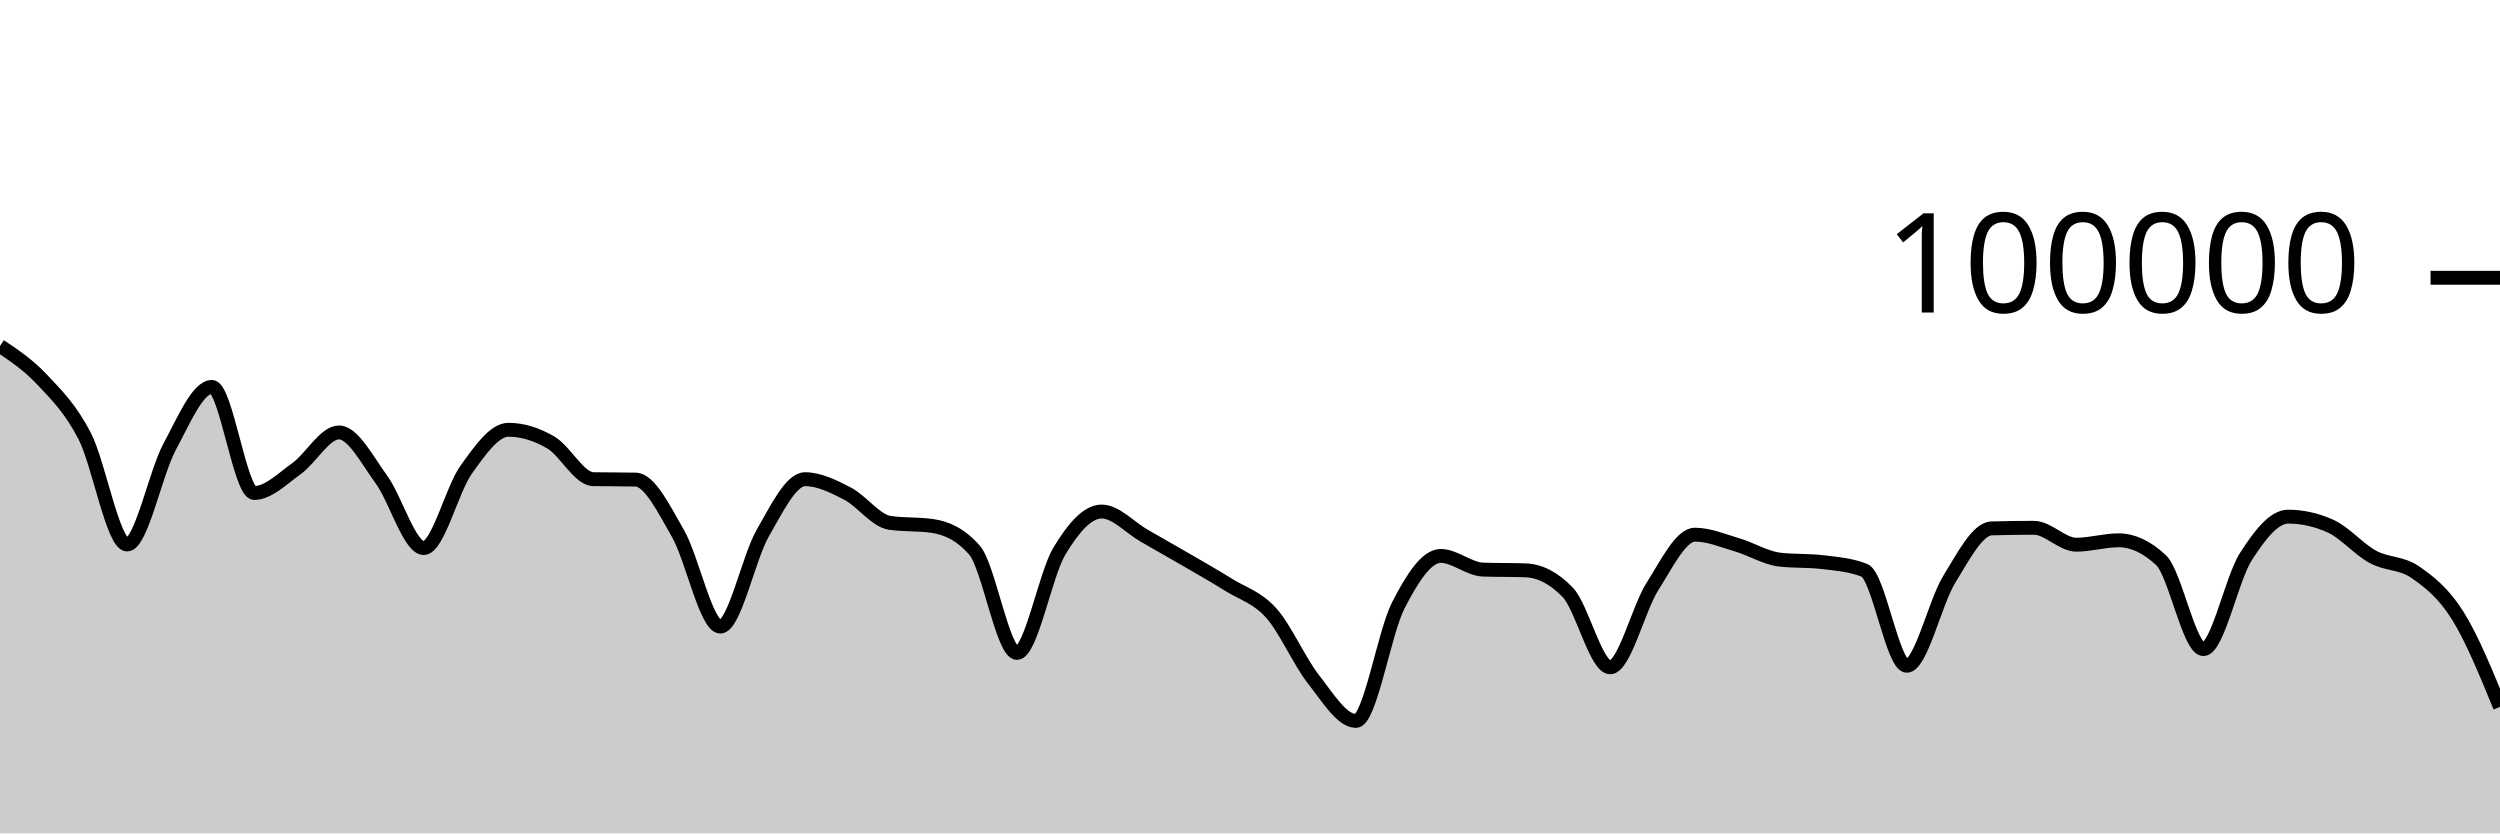
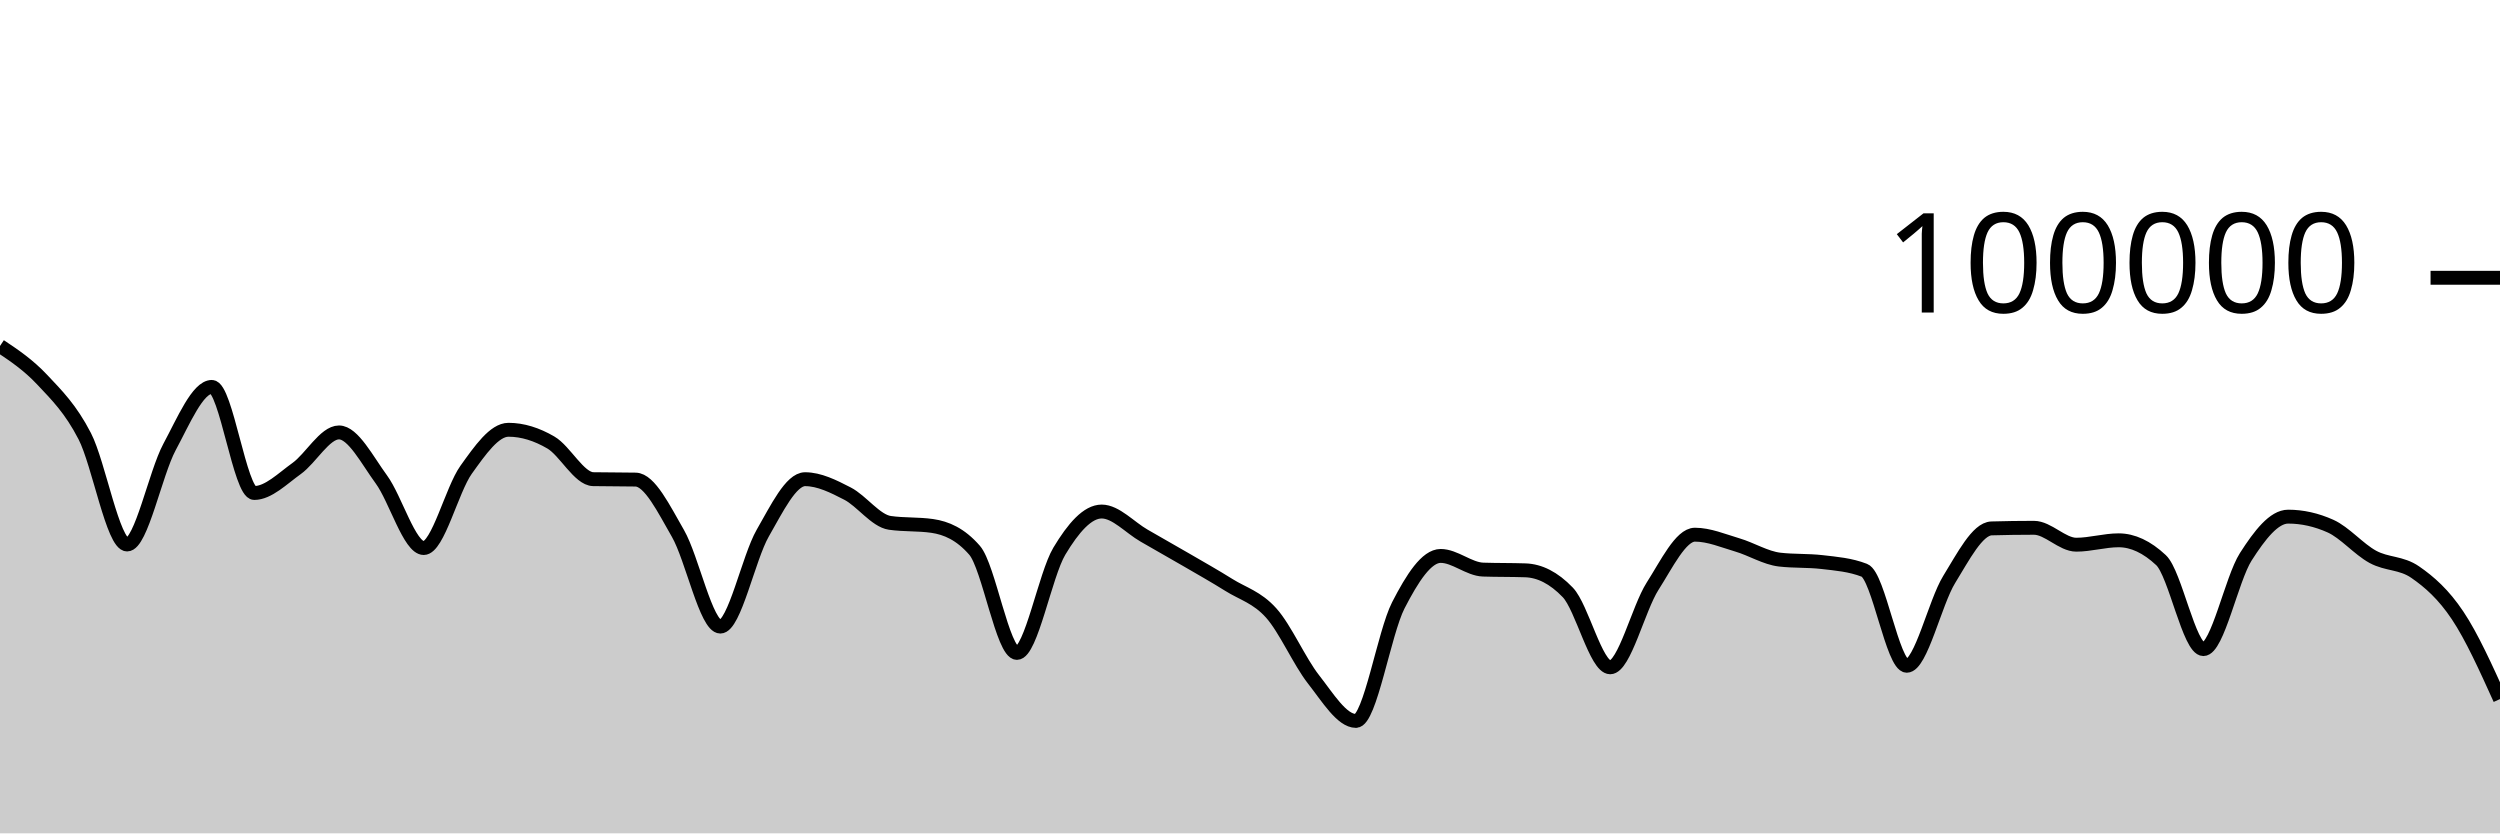
<svg xmlns="http://www.w3.org/2000/svg" viewBox="0 0 180 60">
  <g transform="translate(0,20)">
-     <path class="area" fill="rgba(0, 0, 0, 0.2)" d="M0,4.91C1.017,5.589,2.034,6.269,3.051,7.352C4.068,8.435,5.085,9.431,6.102,11.406C7.119,13.381,8.136,19.204,9.153,19.204C10.169,19.204,11.186,14.08,12.203,12.189C13.22,10.298,14.237,7.857,15.254,7.857C16.271,7.857,17.288,15.495,18.305,15.495C19.322,15.495,20.339,14.461,21.356,13.734C22.373,13.007,23.39,11.134,24.407,11.134C25.424,11.134,26.441,13.13,27.458,14.518C28.475,15.905,29.492,19.459,30.508,19.459C31.525,19.459,32.542,15.244,33.559,13.825C34.576,12.406,35.593,10.944,36.61,10.944C37.627,10.944,38.644,11.267,39.661,11.86C40.678,12.452,41.695,14.481,42.712,14.5C43.729,14.52,44.746,14.51,45.763,14.53C46.78,14.549,47.797,16.647,48.814,18.411C49.831,20.175,50.847,25.115,51.864,25.115C52.881,25.115,53.898,20.158,54.915,18.389C55.932,16.62,56.949,14.502,57.966,14.502C58.983,14.502,60,15.013,61.017,15.537C62.034,16.061,63.051,17.499,64.068,17.646C65.085,17.793,66.102,17.72,67.119,17.867C68.136,18.015,69.153,18.451,70.169,19.619C71.186,20.787,72.203,27.01,73.22,27.01C74.237,27.01,75.254,21.383,76.271,19.686C77.288,17.99,78.305,16.83,79.322,16.83C80.339,16.83,81.356,17.983,82.373,18.564C83.39,19.145,84.407,19.723,85.424,20.314C86.441,20.906,87.458,21.478,88.475,22.114C89.492,22.751,90.508,23.001,91.525,24.135C92.542,25.269,93.559,27.623,94.576,28.918C95.593,30.214,96.61,31.906,97.627,31.906C98.644,31.906,99.661,25.564,100.678,23.584C101.695,21.604,102.712,20.027,103.729,20.027C104.746,20.027,105.763,20.976,106.78,21.011C107.797,21.046,108.814,21.028,109.831,21.064C110.847,21.099,111.864,21.593,112.881,22.653C113.898,23.712,114.915,28.046,115.932,28.046C116.949,28.046,117.966,23.804,118.983,22.212C120,20.621,121.017,18.497,122.034,18.497C123.051,18.497,124.068,18.934,125.085,19.234C126.102,19.533,127.119,20.175,128.136,20.292C129.153,20.41,130.169,20.351,131.186,20.469C132.203,20.586,133.22,20.666,134.237,21.061C135.254,21.455,136.271,27.936,137.288,27.936C138.305,27.936,139.322,23.373,140.339,21.725C141.356,20.076,142.373,18.075,143.39,18.045C144.407,18.016,145.424,18.001,146.441,18.001C147.458,18.001,148.475,19.218,149.492,19.218C150.508,19.218,151.525,18.902,152.542,18.902C153.559,18.902,154.576,19.378,155.593,20.33C156.61,21.282,157.627,26.736,158.644,26.736C159.661,26.736,160.678,21.679,161.695,20.09C162.712,18.5,163.729,17.198,164.746,17.198C165.763,17.198,166.78,17.425,167.797,17.881C168.814,18.337,169.831,19.542,170.847,20.094C171.864,20.647,172.881,20.492,173.898,21.195C174.915,21.898,175.932,22.696,176.949,24.313C177.966,25.93,178.983,28.413,180,30.896L180,40C178.983,40,177.966,40,176.949,40C175.932,40,174.915,40,173.898,40C172.881,40,171.864,40,170.847,40C169.831,40,168.814,40,167.797,40C166.78,40,165.763,40,164.746,40C163.729,40,162.712,40,161.695,40C160.678,40,159.661,40,158.644,40C157.627,40,156.61,40,155.593,40C154.576,40,153.559,40,152.542,40C151.525,40,150.508,40,149.492,40C148.475,40,147.458,40,146.441,40C145.424,40,144.407,40,143.39,40C142.373,40,141.356,40,140.339,40C139.322,40,138.305,40,137.288,40C136.271,40,135.254,40,134.237,40C133.22,40,132.203,40,131.186,40C130.169,40,129.153,40,128.136,40C127.119,40,126.102,40,125.085,40C124.068,40,123.051,40,122.034,40C121.017,40,120,40,118.983,40C117.966,40,116.949,40,115.932,40C114.915,40,113.898,40,112.881,40C111.864,40,110.847,40,109.831,40C108.814,40,107.797,40,106.78,40C105.763,40,104.746,40,103.729,40C102.712,40,101.695,40,100.678,40C99.661,40,98.644,40,97.627,40C96.61,40,95.593,40,94.576,40C93.559,40,92.542,40,91.525,40C90.508,40,89.492,40,88.475,40C87.458,40,86.441,40,85.424,40C84.407,40,83.39,40,82.373,40C81.356,40,80.339,40,79.322,40C78.305,40,77.288,40,76.271,40C75.254,40,74.237,40,73.22,40C72.203,40,71.186,40,70.169,40C69.153,40,68.136,40,67.119,40C66.102,40,65.085,40,64.068,40C63.051,40,62.034,40,61.017,40C60,40,58.983,40,57.966,40C56.949,40,55.932,40,54.915,40C53.898,40,52.881,40,51.864,40C50.847,40,49.831,40,48.814,40C47.797,40,46.78,40,45.763,40C44.746,40,43.729,40,42.712,40C41.695,40,40.678,40,39.661,40C38.644,40,37.627,40,36.61,40C35.593,40,34.576,40,33.559,40C32.542,40,31.525,40,30.508,40C29.492,40,28.475,40,27.458,40C26.441,40,25.424,40,24.407,40C23.39,40,22.373,40,21.356,40C20.339,40,19.322,40,18.305,40C17.288,40,16.271,40,15.254,40C14.237,40,13.22,40,12.203,40C11.186,40,10.169,40,9.153,40C8.136,40,7.119,40,6.102,40C5.085,40,4.068,40,3.051,40C2.034,40,1.017,40,0,40Z" />
-     <path class="line" stroke="black" fill="none" d="M0,4.91C1.017,5.589,2.034,6.269,3.051,7.352C4.068,8.435,5.085,9.431,6.102,11.406C7.119,13.381,8.136,19.204,9.153,19.204C10.169,19.204,11.186,14.08,12.203,12.189C13.22,10.298,14.237,7.857,15.254,7.857C16.271,7.857,17.288,15.495,18.305,15.495C19.322,15.495,20.339,14.461,21.356,13.734C22.373,13.007,23.39,11.134,24.407,11.134C25.424,11.134,26.441,13.13,27.458,14.518C28.475,15.905,29.492,19.459,30.508,19.459C31.525,19.459,32.542,15.244,33.559,13.825C34.576,12.406,35.593,10.944,36.61,10.944C37.627,10.944,38.644,11.267,39.661,11.86C40.678,12.452,41.695,14.481,42.712,14.5C43.729,14.52,44.746,14.51,45.763,14.53C46.78,14.549,47.797,16.647,48.814,18.411C49.831,20.175,50.847,25.115,51.864,25.115C52.881,25.115,53.898,20.158,54.915,18.389C55.932,16.62,56.949,14.502,57.966,14.502C58.983,14.502,60,15.013,61.017,15.537C62.034,16.061,63.051,17.499,64.068,17.646C65.085,17.793,66.102,17.72,67.119,17.867C68.136,18.015,69.153,18.451,70.169,19.619C71.186,20.787,72.203,27.01,73.22,27.01C74.237,27.01,75.254,21.383,76.271,19.686C77.288,17.99,78.305,16.83,79.322,16.83C80.339,16.83,81.356,17.983,82.373,18.564C83.39,19.145,84.407,19.723,85.424,20.314C86.441,20.906,87.458,21.478,88.475,22.114C89.492,22.751,90.508,23.001,91.525,24.135C92.542,25.269,93.559,27.623,94.576,28.918C95.593,30.214,96.61,31.906,97.627,31.906C98.644,31.906,99.661,25.564,100.678,23.584C101.695,21.604,102.712,20.027,103.729,20.027C104.746,20.027,105.763,20.976,106.78,21.011C107.797,21.046,108.814,21.028,109.831,21.064C110.847,21.099,111.864,21.593,112.881,22.653C113.898,23.712,114.915,28.046,115.932,28.046C116.949,28.046,117.966,23.804,118.983,22.212C120,20.621,121.017,18.497,122.034,18.497C123.051,18.497,124.068,18.934,125.085,19.234C126.102,19.533,127.119,20.175,128.136,20.292C129.153,20.41,130.169,20.351,131.186,20.469C132.203,20.586,133.22,20.666,134.237,21.061C135.254,21.455,136.271,27.936,137.288,27.936C138.305,27.936,139.322,23.373,140.339,21.725C141.356,20.076,142.373,18.075,143.39,18.045C144.407,18.016,145.424,18.001,146.441,18.001C147.458,18.001,148.475,19.218,149.492,19.218C150.508,19.218,151.525,18.902,152.542,18.902C153.559,18.902,154.576,19.378,155.593,20.33C156.61,21.282,157.627,26.736,158.644,26.736C159.661,26.736,160.678,21.679,161.695,20.09C162.712,18.5,163.729,17.198,164.746,17.198C165.763,17.198,166.78,17.425,167.797,17.881C168.814,18.337,169.831,19.542,170.847,20.094C171.864,20.647,172.881,20.492,173.898,21.195C174.915,21.898,175.932,22.696,176.949,24.313C177.966,25.93,178.983,28.413,180,30.896" />
+     <path class="area" fill="rgba(0, 0, 0, 0.2)" d="M0,4.91C1.017,5.589,2.034,6.269,3.051,7.352C4.068,8.435,5.085,9.431,6.102,11.406C7.119,13.381,8.136,19.204,9.153,19.204C10.169,19.204,11.186,14.08,12.203,12.189C13.22,10.298,14.237,7.857,15.254,7.857C16.271,7.857,17.288,15.495,18.305,15.495C19.322,15.495,20.339,14.461,21.356,13.734C22.373,13.007,23.39,11.134,24.407,11.134C25.424,11.134,26.441,13.13,27.458,14.518C28.475,15.905,29.492,19.459,30.508,19.459C31.525,19.459,32.542,15.244,33.559,13.825C34.576,12.406,35.593,10.944,36.61,10.944C37.627,10.944,38.644,11.267,39.661,11.86C40.678,12.452,41.695,14.481,42.712,14.5C43.729,14.52,44.746,14.51,45.763,14.53C46.78,14.549,47.797,16.647,48.814,18.411C49.831,20.175,50.847,25.115,51.864,25.115C52.881,25.115,53.898,20.158,54.915,18.389C55.932,16.62,56.949,14.502,57.966,14.502C58.983,14.502,60,15.013,61.017,15.537C62.034,16.061,63.051,17.499,64.068,17.646C65.085,17.793,66.102,17.72,67.119,17.867C68.136,18.015,69.153,18.451,70.169,19.619C71.186,20.787,72.203,27.01,73.22,27.01C74.237,27.01,75.254,21.383,76.271,19.686C77.288,17.99,78.305,16.83,79.322,16.83C80.339,16.83,81.356,17.983,82.373,18.564C83.39,19.145,84.407,19.723,85.424,20.314C86.441,20.906,87.458,21.478,88.475,22.114C89.492,22.751,90.508,23.001,91.525,24.135C92.542,25.269,93.559,27.623,94.576,28.918C95.593,30.214,96.61,31.906,97.627,31.906C98.644,31.906,99.661,25.564,100.678,23.584C101.695,21.604,102.712,20.027,103.729,20.027C104.746,20.027,105.763,20.976,106.78,21.011C107.797,21.046,108.814,21.028,109.831,21.064C110.847,21.099,111.864,21.593,112.881,22.653C113.898,23.712,114.915,28.046,115.932,28.046C116.949,28.046,117.966,23.804,118.983,22.212C120,20.621,121.017,18.497,122.034,18.497C123.051,18.497,124.068,18.934,125.085,19.234C126.102,19.533,127.119,20.175,128.136,20.292C129.153,20.41,130.169,20.351,131.186,20.469C132.203,20.586,133.22,20.666,134.237,21.061C135.254,21.455,136.271,27.936,137.288,27.936C138.305,27.936,139.322,23.373,140.339,21.725C141.356,20.076,142.373,18.075,143.39,18.045C144.407,18.016,145.424,18.001,146.441,18.001C147.458,18.001,148.475,19.218,149.492,19.218C150.508,19.218,151.525,18.902,152.542,18.902C153.559,18.902,154.576,19.378,155.593,20.33C156.61,21.282,157.627,26.736,158.644,26.736C159.661,26.736,160.678,21.679,161.695,20.09C162.712,18.5,163.729,17.198,164.746,17.198C165.763,17.198,166.78,17.425,167.797,17.881C168.814,18.337,169.831,19.542,170.847,20.094C171.864,20.647,172.881,20.492,173.898,21.195C174.915,21.898,175.932,22.79,176.949,24.313C177.966,25.836,178.983,28.084,180,30.333L180,40C178.983,40,177.966,40,176.949,40C175.932,40,174.915,40,173.898,40C172.881,40,171.864,40,170.847,40C169.831,40,168.814,40,167.797,40C166.78,40,165.763,40,164.746,40C163.729,40,162.712,40,161.695,40C160.678,40,159.661,40,158.644,40C157.627,40,156.61,40,155.593,40C154.576,40,153.559,40,152.542,40C151.525,40,150.508,40,149.492,40C148.475,40,147.458,40,146.441,40C145.424,40,144.407,40,143.39,40C142.373,40,141.356,40,140.339,40C139.322,40,138.305,40,137.288,40C136.271,40,135.254,40,134.237,40C133.22,40,132.203,40,131.186,40C130.169,40,129.153,40,128.136,40C127.119,40,126.102,40,125.085,40C124.068,40,123.051,40,122.034,40C121.017,40,120,40,118.983,40C117.966,40,116.949,40,115.932,40C114.915,40,113.898,40,112.881,40C111.864,40,110.847,40,109.831,40C108.814,40,107.797,40,106.78,40C105.763,40,104.746,40,103.729,40C102.712,40,101.695,40,100.678,40C99.661,40,98.644,40,97.627,40C96.61,40,95.593,40,94.576,40C93.559,40,92.542,40,91.525,40C90.508,40,89.492,40,88.475,40C87.458,40,86.441,40,85.424,40C84.407,40,83.39,40,82.373,40C81.356,40,80.339,40,79.322,40C78.305,40,77.288,40,76.271,40C75.254,40,74.237,40,73.22,40C72.203,40,71.186,40,70.169,40C69.153,40,68.136,40,67.119,40C66.102,40,65.085,40,64.068,40C63.051,40,62.034,40,61.017,40C60,40,58.983,40,57.966,40C56.949,40,55.932,40,54.915,40C53.898,40,52.881,40,51.864,40C50.847,40,49.831,40,48.814,40C47.797,40,46.78,40,45.763,40C44.746,40,43.729,40,42.712,40C41.695,40,40.678,40,39.661,40C38.644,40,37.627,40,36.61,40C35.593,40,34.576,40,33.559,40C32.542,40,31.525,40,30.508,40C29.492,40,28.475,40,27.458,40C26.441,40,25.424,40,24.407,40C23.39,40,22.373,40,21.356,40C20.339,40,19.322,40,18.305,40C17.288,40,16.271,40,15.254,40C14.237,40,13.22,40,12.203,40C11.186,40,10.169,40,9.153,40C8.136,40,7.119,40,6.102,40C5.085,40,4.068,40,3.051,40C2.034,40,1.017,40,0,40Z" />
+     <path class="line" stroke="black" fill="none" d="M0,4.91C1.017,5.589,2.034,6.269,3.051,7.352C4.068,8.435,5.085,9.431,6.102,11.406C7.119,13.381,8.136,19.204,9.153,19.204C10.169,19.204,11.186,14.08,12.203,12.189C13.22,10.298,14.237,7.857,15.254,7.857C16.271,7.857,17.288,15.495,18.305,15.495C19.322,15.495,20.339,14.461,21.356,13.734C22.373,13.007,23.39,11.134,24.407,11.134C25.424,11.134,26.441,13.13,27.458,14.518C28.475,15.905,29.492,19.459,30.508,19.459C31.525,19.459,32.542,15.244,33.559,13.825C34.576,12.406,35.593,10.944,36.61,10.944C37.627,10.944,38.644,11.267,39.661,11.86C40.678,12.452,41.695,14.481,42.712,14.5C43.729,14.52,44.746,14.51,45.763,14.53C46.78,14.549,47.797,16.647,48.814,18.411C49.831,20.175,50.847,25.115,51.864,25.115C52.881,25.115,53.898,20.158,54.915,18.389C55.932,16.62,56.949,14.502,57.966,14.502C58.983,14.502,60,15.013,61.017,15.537C62.034,16.061,63.051,17.499,64.068,17.646C65.085,17.793,66.102,17.72,67.119,17.867C68.136,18.015,69.153,18.451,70.169,19.619C71.186,20.787,72.203,27.01,73.22,27.01C74.237,27.01,75.254,21.383,76.271,19.686C77.288,17.99,78.305,16.83,79.322,16.83C80.339,16.83,81.356,17.983,82.373,18.564C83.39,19.145,84.407,19.723,85.424,20.314C86.441,20.906,87.458,21.478,88.475,22.114C89.492,22.751,90.508,23.001,91.525,24.135C92.542,25.269,93.559,27.623,94.576,28.918C95.593,30.214,96.61,31.906,97.627,31.906C98.644,31.906,99.661,25.564,100.678,23.584C101.695,21.604,102.712,20.027,103.729,20.027C104.746,20.027,105.763,20.976,106.78,21.011C107.797,21.046,108.814,21.028,109.831,21.064C110.847,21.099,111.864,21.593,112.881,22.653C113.898,23.712,114.915,28.046,115.932,28.046C116.949,28.046,117.966,23.804,118.983,22.212C120,20.621,121.017,18.497,122.034,18.497C123.051,18.497,124.068,18.934,125.085,19.234C126.102,19.533,127.119,20.175,128.136,20.292C129.153,20.41,130.169,20.351,131.186,20.469C132.203,20.586,133.22,20.666,134.237,21.061C135.254,21.455,136.271,27.936,137.288,27.936C138.305,27.936,139.322,23.373,140.339,21.725C141.356,20.076,142.373,18.075,143.39,18.045C144.407,18.016,145.424,18.001,146.441,18.001C147.458,18.001,148.475,19.218,149.492,19.218C150.508,19.218,151.525,18.902,152.542,18.902C153.559,18.902,154.576,19.378,155.593,20.33C156.61,21.282,157.627,26.736,158.644,26.736C159.661,26.736,160.678,21.679,161.695,20.09C162.712,18.5,163.729,17.198,164.746,17.198C165.763,17.198,166.78,17.425,167.797,17.881C168.814,18.337,169.831,19.542,170.847,20.094C171.864,20.647,172.881,20.492,173.898,21.195C174.915,21.898,175.932,22.79,176.949,24.313C177.966,25.836,178.983,28.084,180,30.333" />
    <path class="axis-ceiling" stroke-width="1" stroke="black" fill="none" d="M175,0L180,0" />
    <text class="axis-ceiling-label" font-family="sans-serif" text-anchor="end" font-size="10px" x="170" y="2.5">100000</text>
  </g>
</svg>
